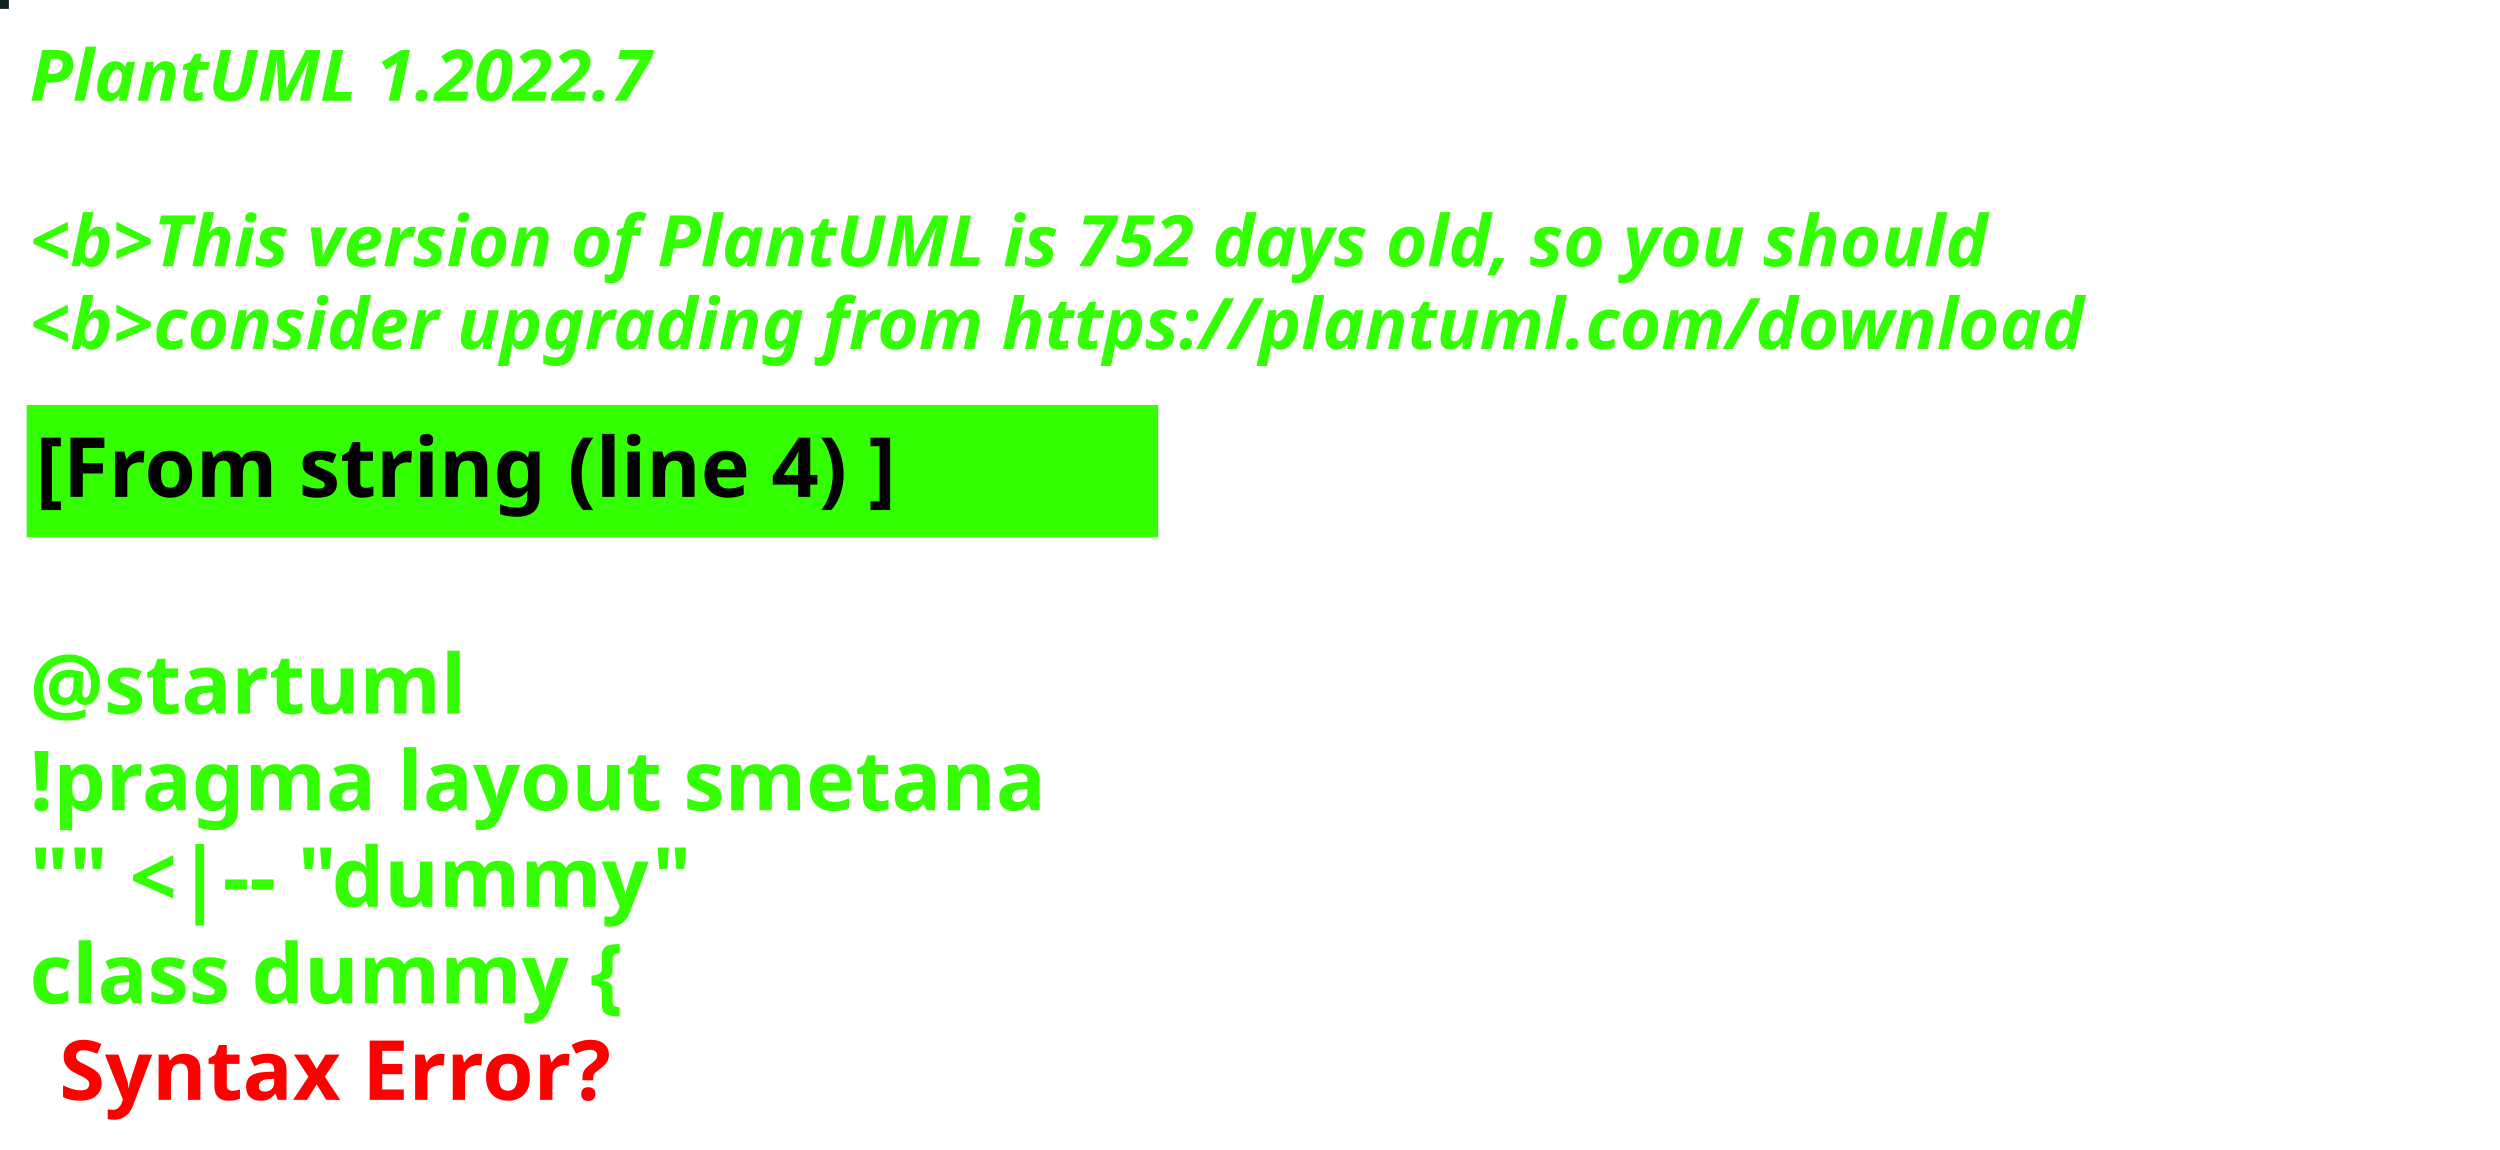
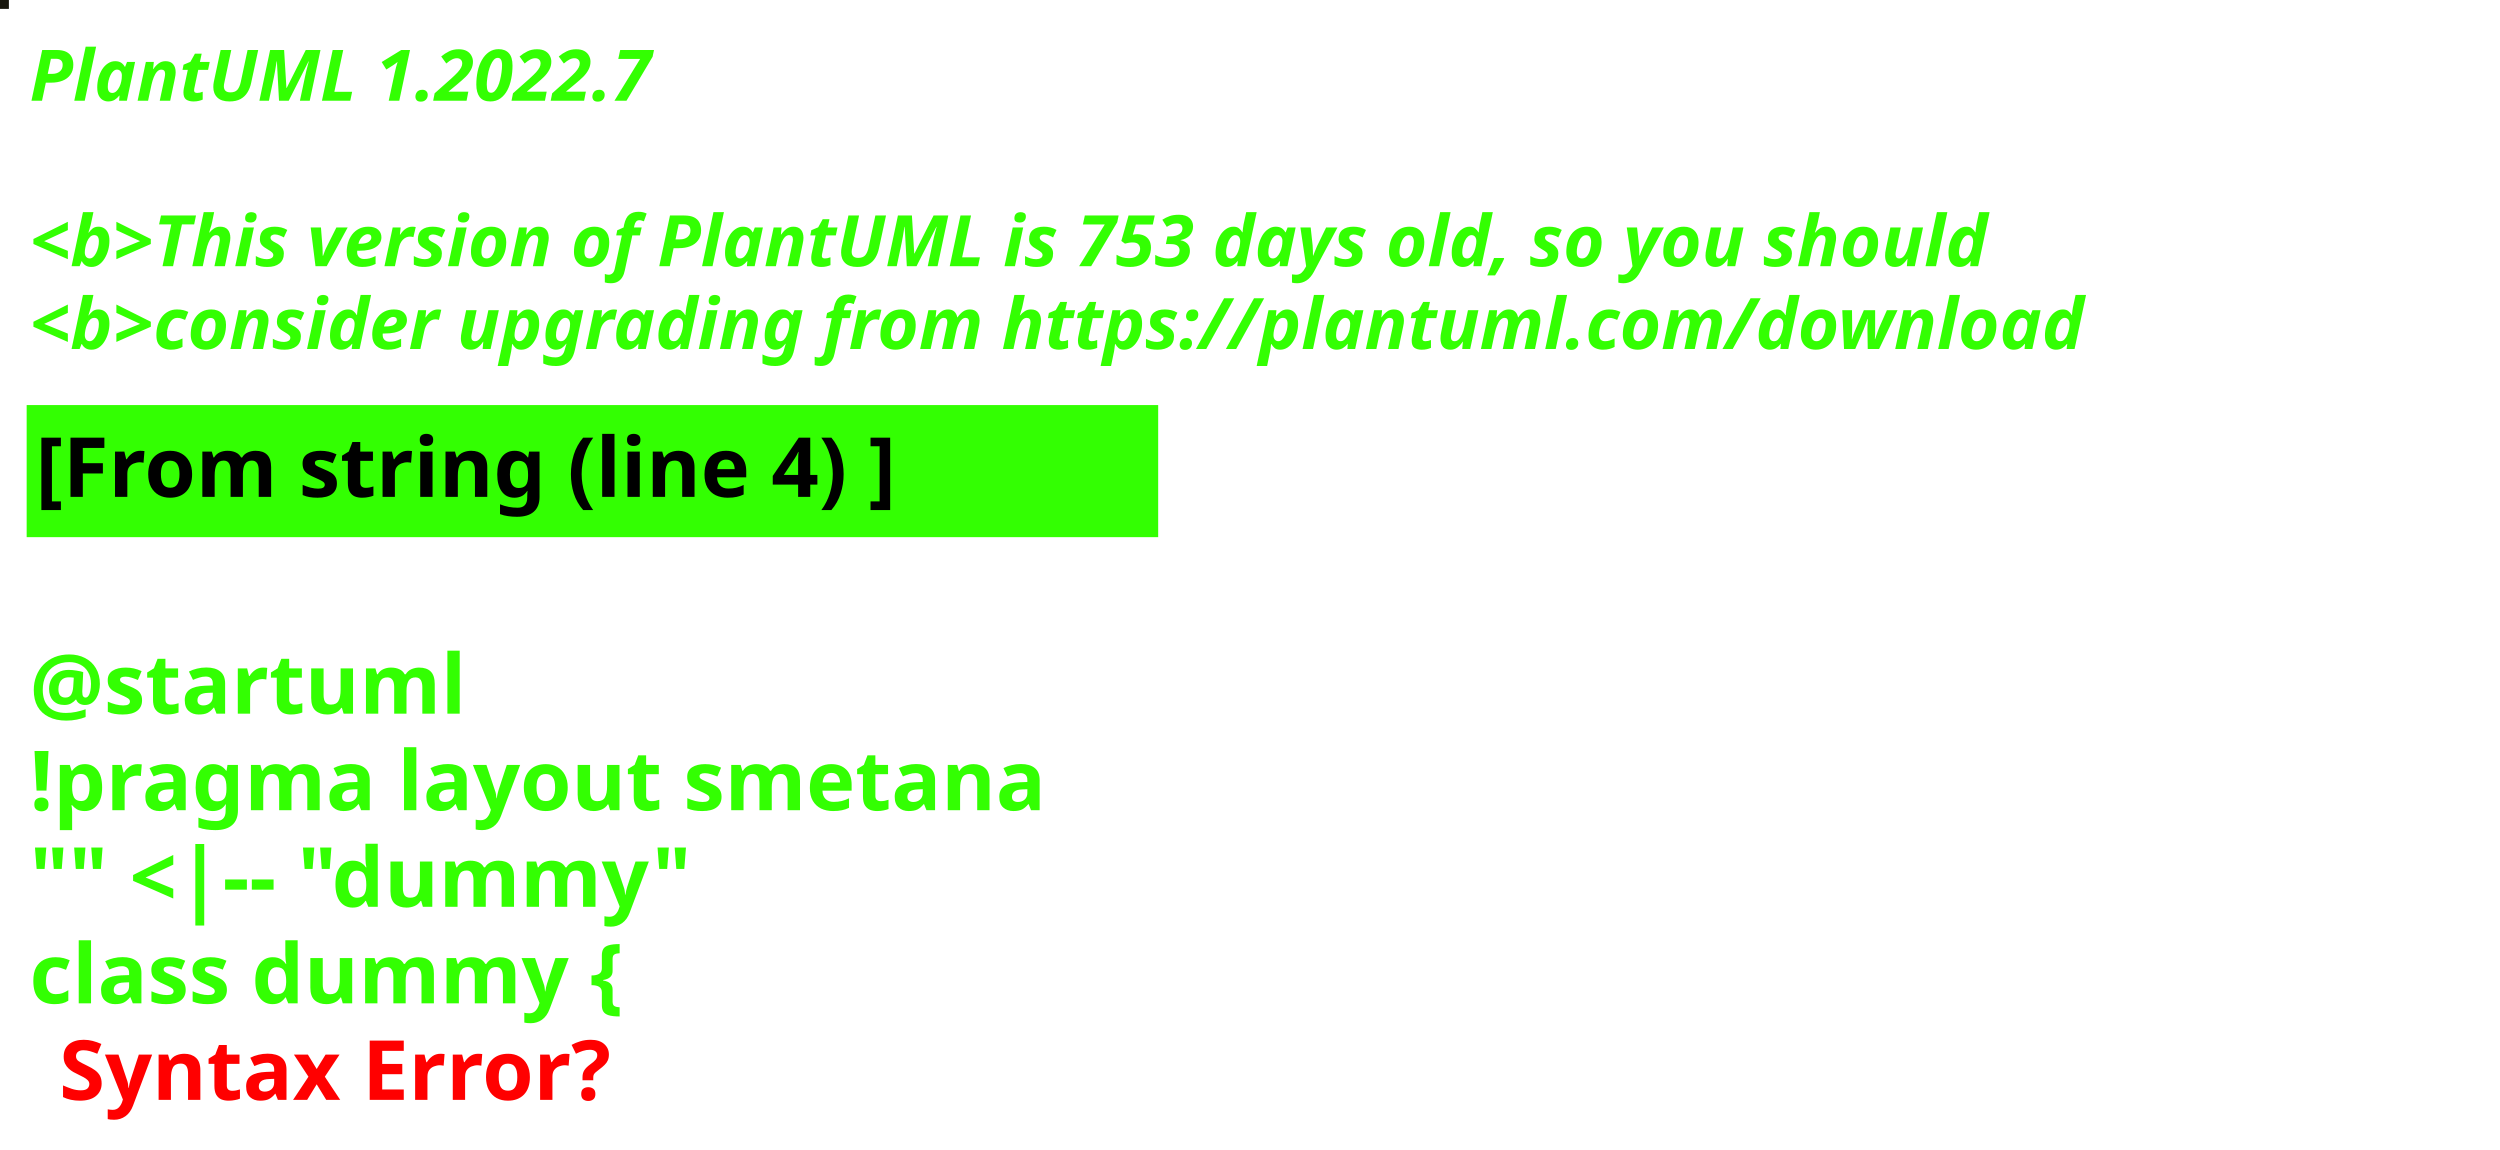
<svg xmlns="http://www.w3.org/2000/svg" contentStyleType="text/css" height="194px" preserveAspectRatio="none" style="width:422px;height:194px;background:#000000;" version="1.1" viewBox="0 0 422 194" width="422px" zoomAndPan="magnify">
  <defs />
  <g>
-     <rect fill="#102122" height="1" style="stroke:#102122;stroke-width:1.0;" width="1" x="0" y="0" />
+     <rect fill="#18170E" height="1" style="stroke:#18170E;stroke-width:1.0;" width="1" x="0" y="0" />
    <text fill="#33FF02" font-family="sans-serif" font-size="12" font-style="italic" font-weight="bold" lengthAdjust="spacing" textLength="127" x="5" y="17">PlantUML 1.2022.7</text>
    <text fill="#33FF02" font-family="sans-serif" font-size="12" font-style="italic" font-weight="bold" lengthAdjust="spacing" textLength="4" x="5" y="30.969"> </text>
-     <text fill="#33FF02" font-family="sans-serif" font-size="12" font-style="italic" font-weight="bold" lengthAdjust="spacing" textLength="399" x="5" y="44.938">&lt;b&gt;This version of PlantUML is 752 days old, so you should</text>
+     <text fill="#33FF02" font-family="sans-serif" font-size="12" font-style="italic" font-weight="bold" lengthAdjust="spacing" textLength="399" x="5" y="44.938">&lt;b&gt;This version of PlantUML is 753 days old, so you should</text>
    <text fill="#33FF02" font-family="sans-serif" font-size="12" font-style="italic" font-weight="bold" lengthAdjust="spacing" textLength="408" x="5" y="58.906">&lt;b&gt;consider upgrading from https://plantuml.com/download</text>
    <rect fill="#33FF02" height="21.297" style="stroke:#33FF02;stroke-width:1.0;" width="190" x="5" y="68.875" />
    <text fill="#000000" font-family="sans-serif" font-size="14" font-weight="bold" lengthAdjust="spacing" textLength="168" x="6" y="83.875">[From string (line 4) ]</text>
    <text fill="#33FF02" font-family="sans-serif" font-size="14" font-weight="bold" lengthAdjust="spacing" textLength="5" x="5" y="104.172"> </text>
    <text fill="#33FF02" font-family="sans-serif" font-size="14" font-weight="bold" lengthAdjust="spacing" textLength="79" x="5" y="120.469">@startuml</text>
    <text fill="#33FF02" font-family="sans-serif" font-size="14" font-weight="bold" lengthAdjust="spacing" textLength="190" x="5" y="136.766">!pragma layout smetana</text>
    <text fill="#33FF02" font-family="sans-serif" font-size="14" font-weight="bold" lengthAdjust="spacing" textLength="124" x="5" y="153.062">"" &lt;|-- "dummy"</text>
    <text fill="#33FF02" font-family="sans-serif" font-size="14" font-weight="bold" lengthAdjust="spacing" text-decoration="wavy underline" textLength="117" x="5" y="169.359">class dummy {</text>
    <text fill="#FF0000" font-family="sans-serif" font-size="14" font-weight="bold" lengthAdjust="spacing" textLength="106" x="10" y="185.656">Syntax Error?</text>
  </g>
</svg>
